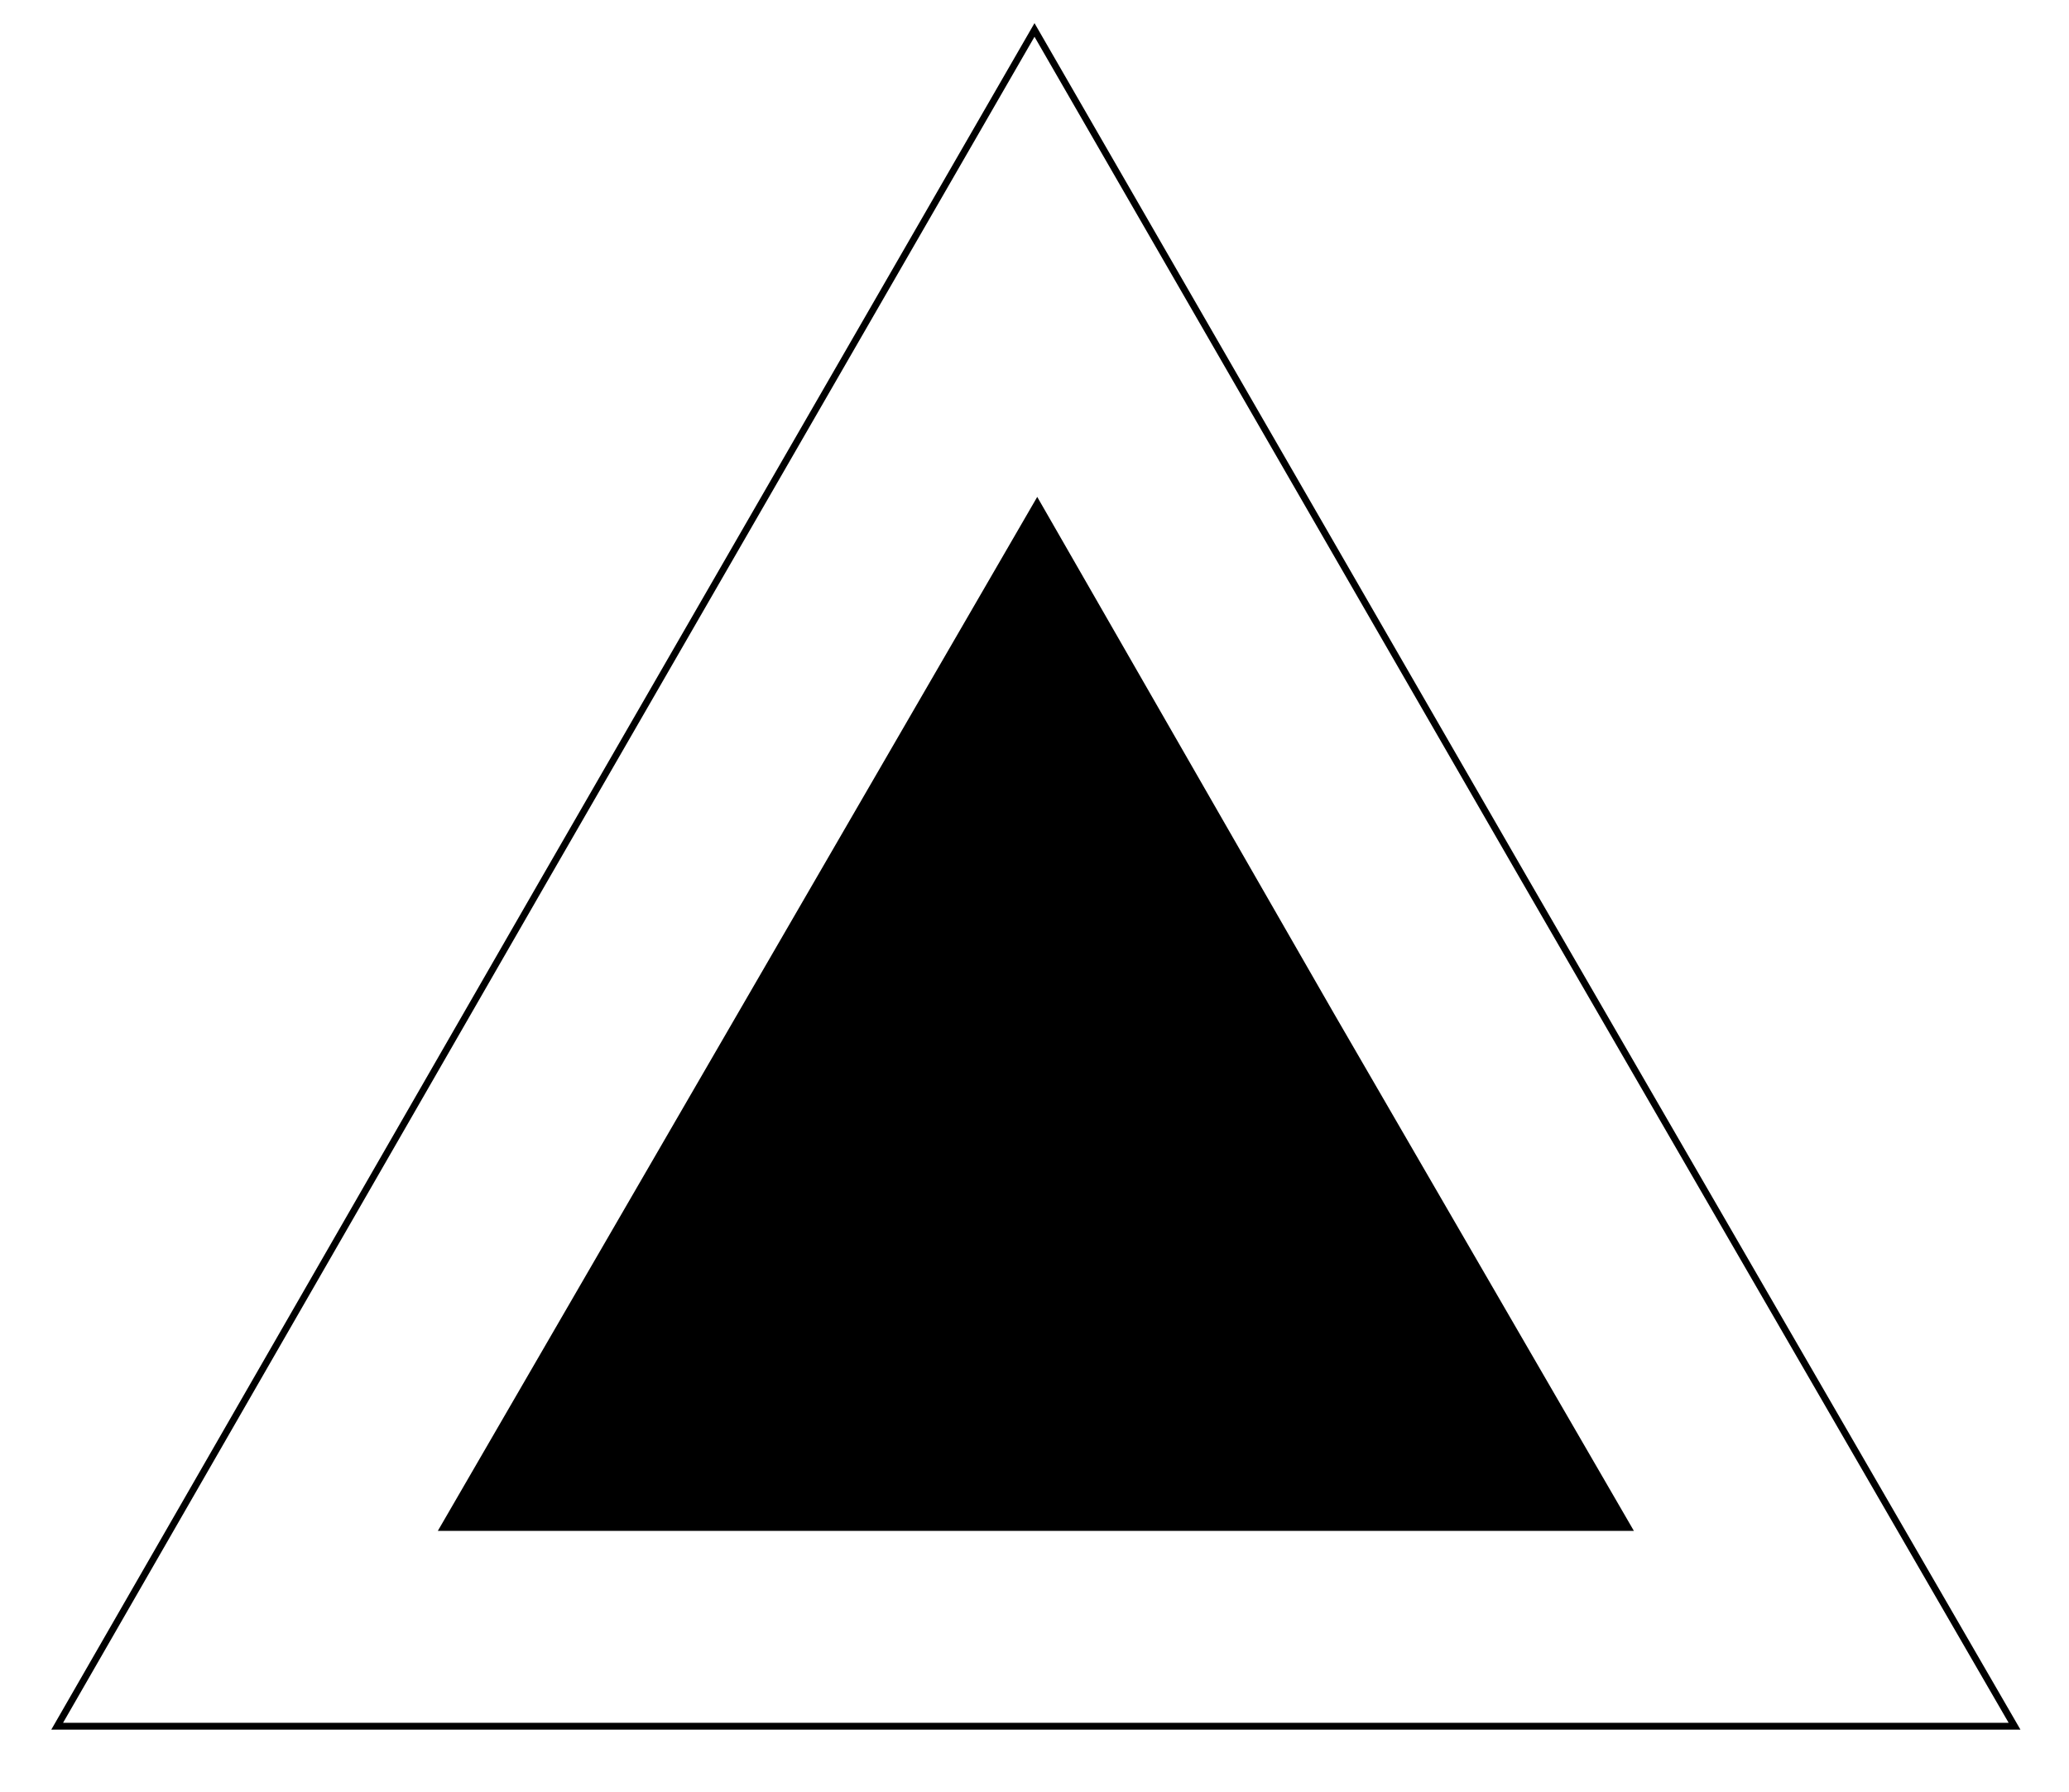
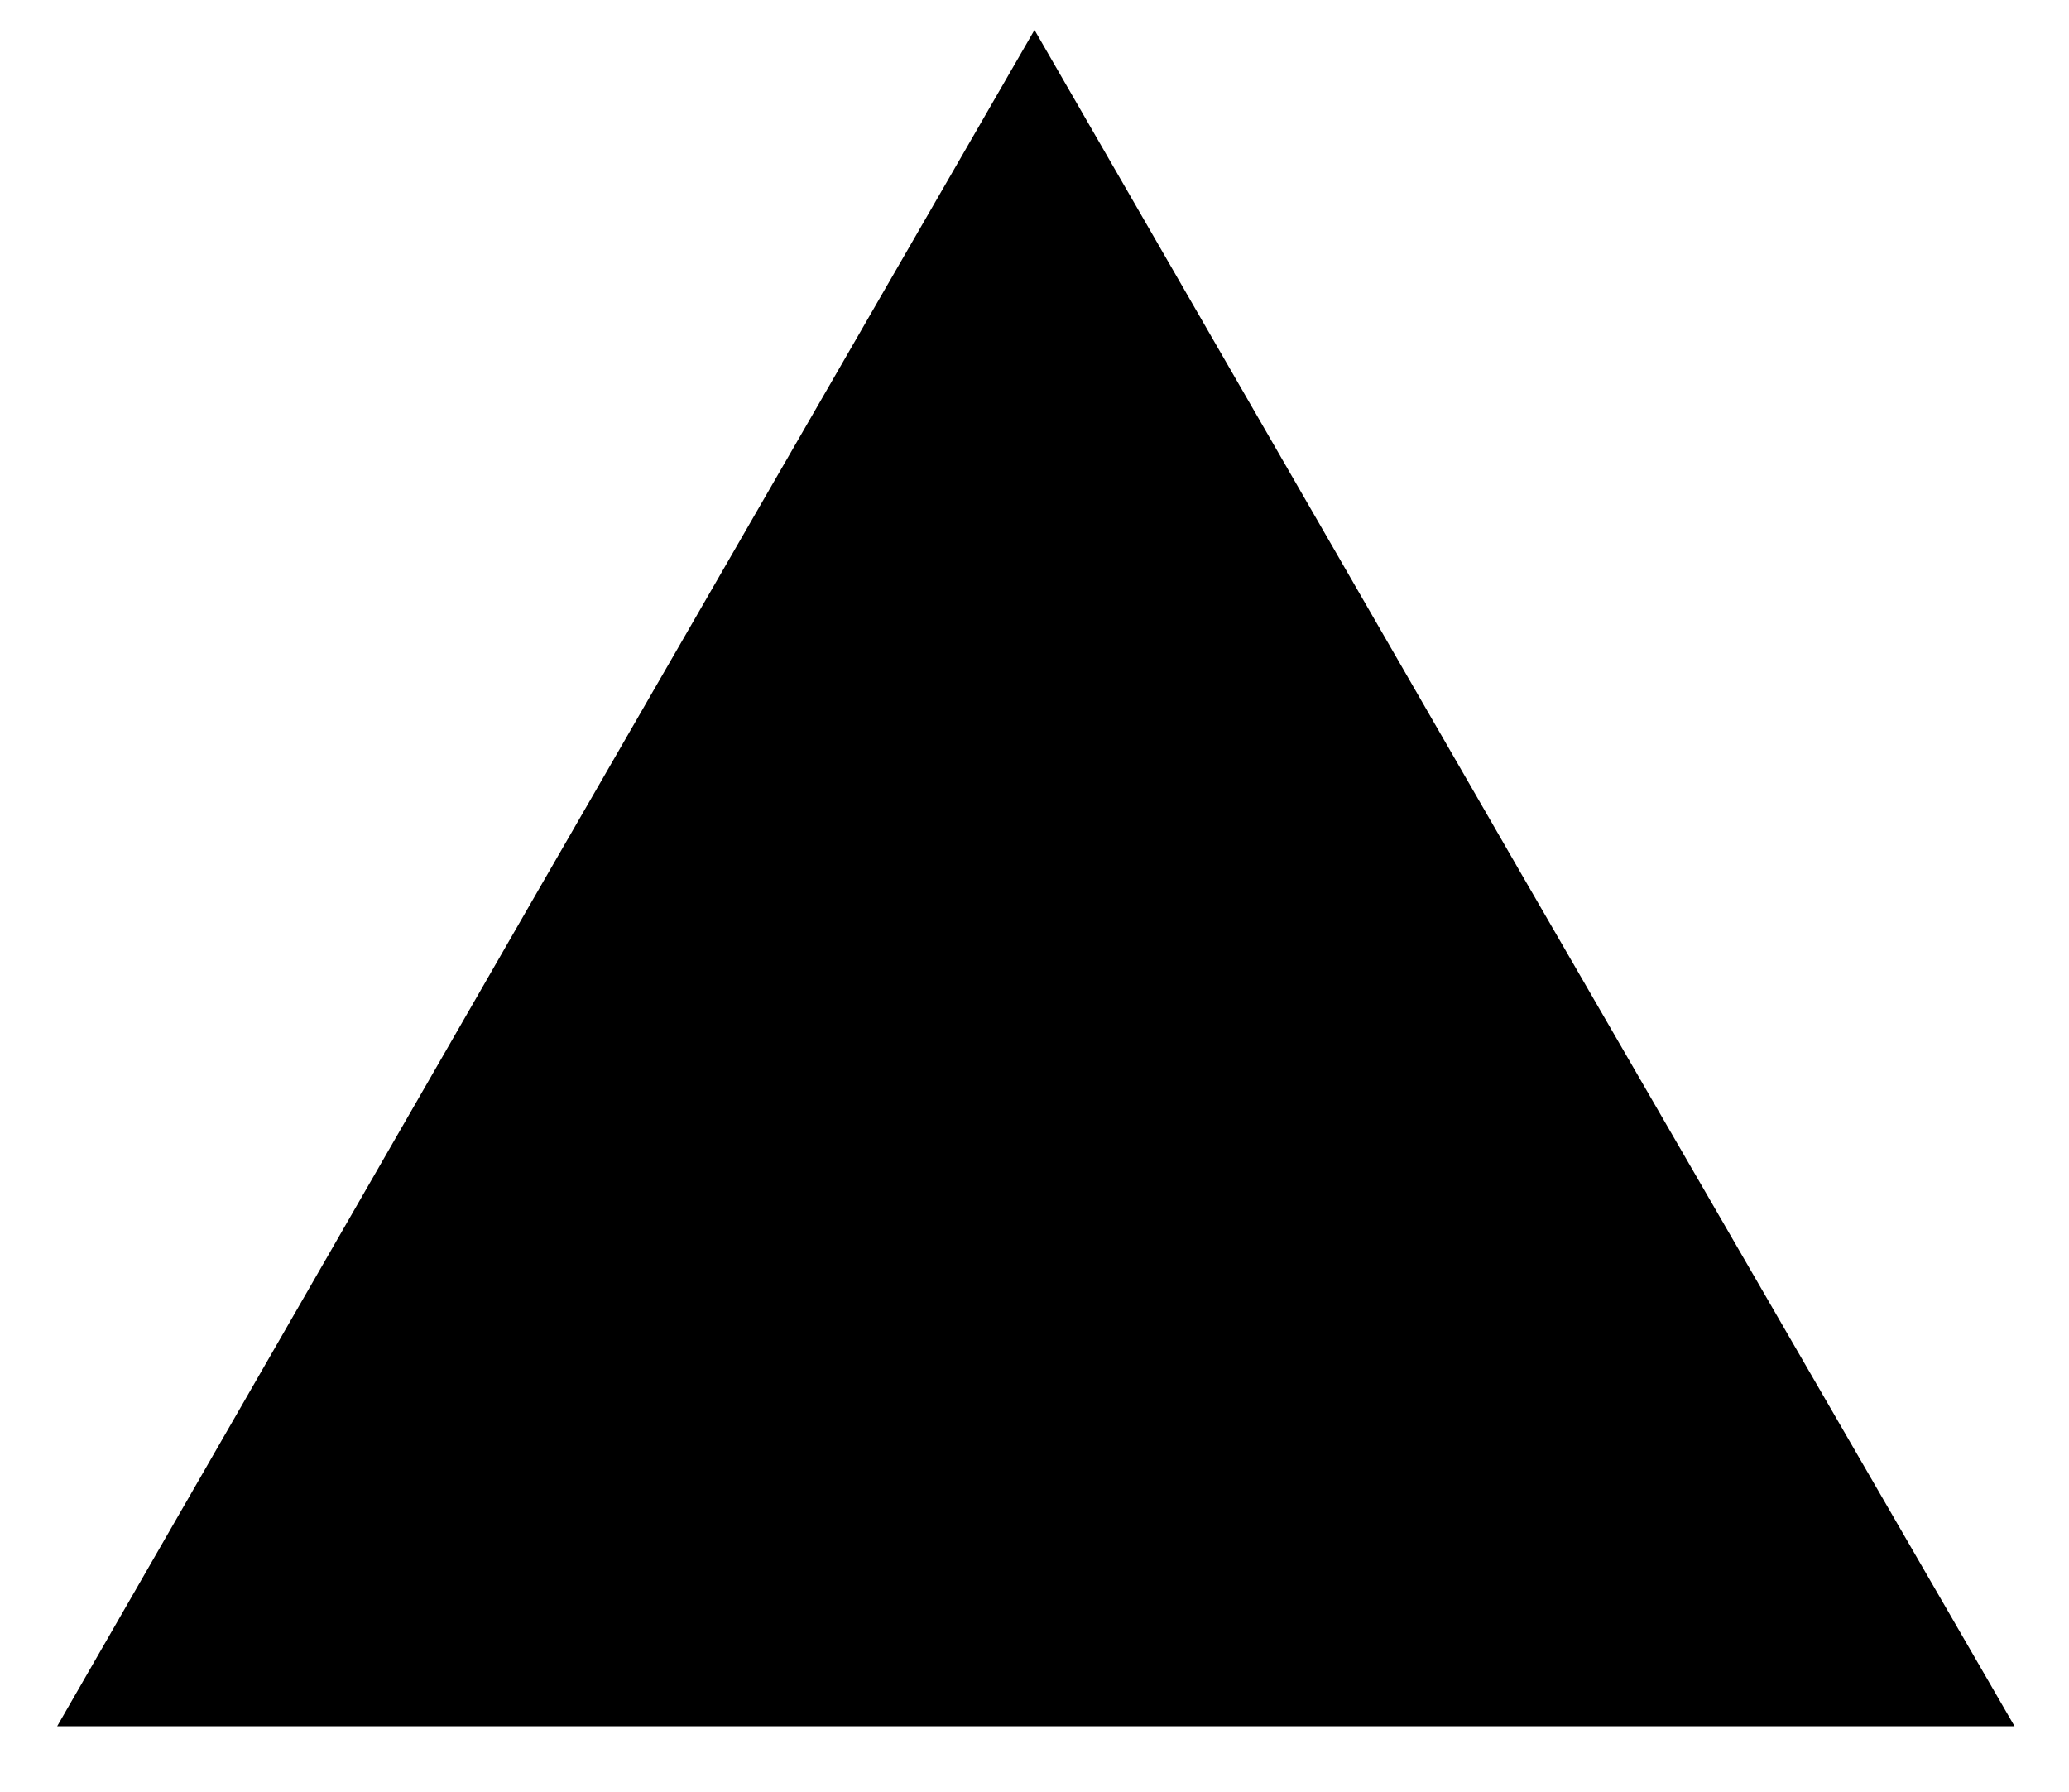
<svg xmlns="http://www.w3.org/2000/svg" class="figureundername" version="1.1" id="Layer_1" x="0px" y="0px" viewBox="0 0 76 65.8" style="enable-background:new 0 0 76 65.8;" xml:space="preserve">
  <style type="text/css">
- 	.st60{fill:none;stroke:#000000;stroke-width:0.25;stroke-miterlimit:10;}
- 	.st61{stroke:#000000;stroke-width:0.25;stroke-miterlimit:10;}
+ 	.st603{fill:none;stroke:#000000;stroke-width:0.25;stroke-miterlimit:10;}
+ 	.st631{stroke:#000000;stroke-width:0.25;stroke-miterlimit:10;}
</style>
  <polygon class="st60" points="38,63.4 2.1,63.4 20,32.3 38,1.1 56,32.3 74,63.4 " />
  <polygon class="st61" points="38.1,56.1 16.3,56.1 27.2,37.3 38.1,18.5 48.9,37.3 59.8,56.1 " />
</svg>
